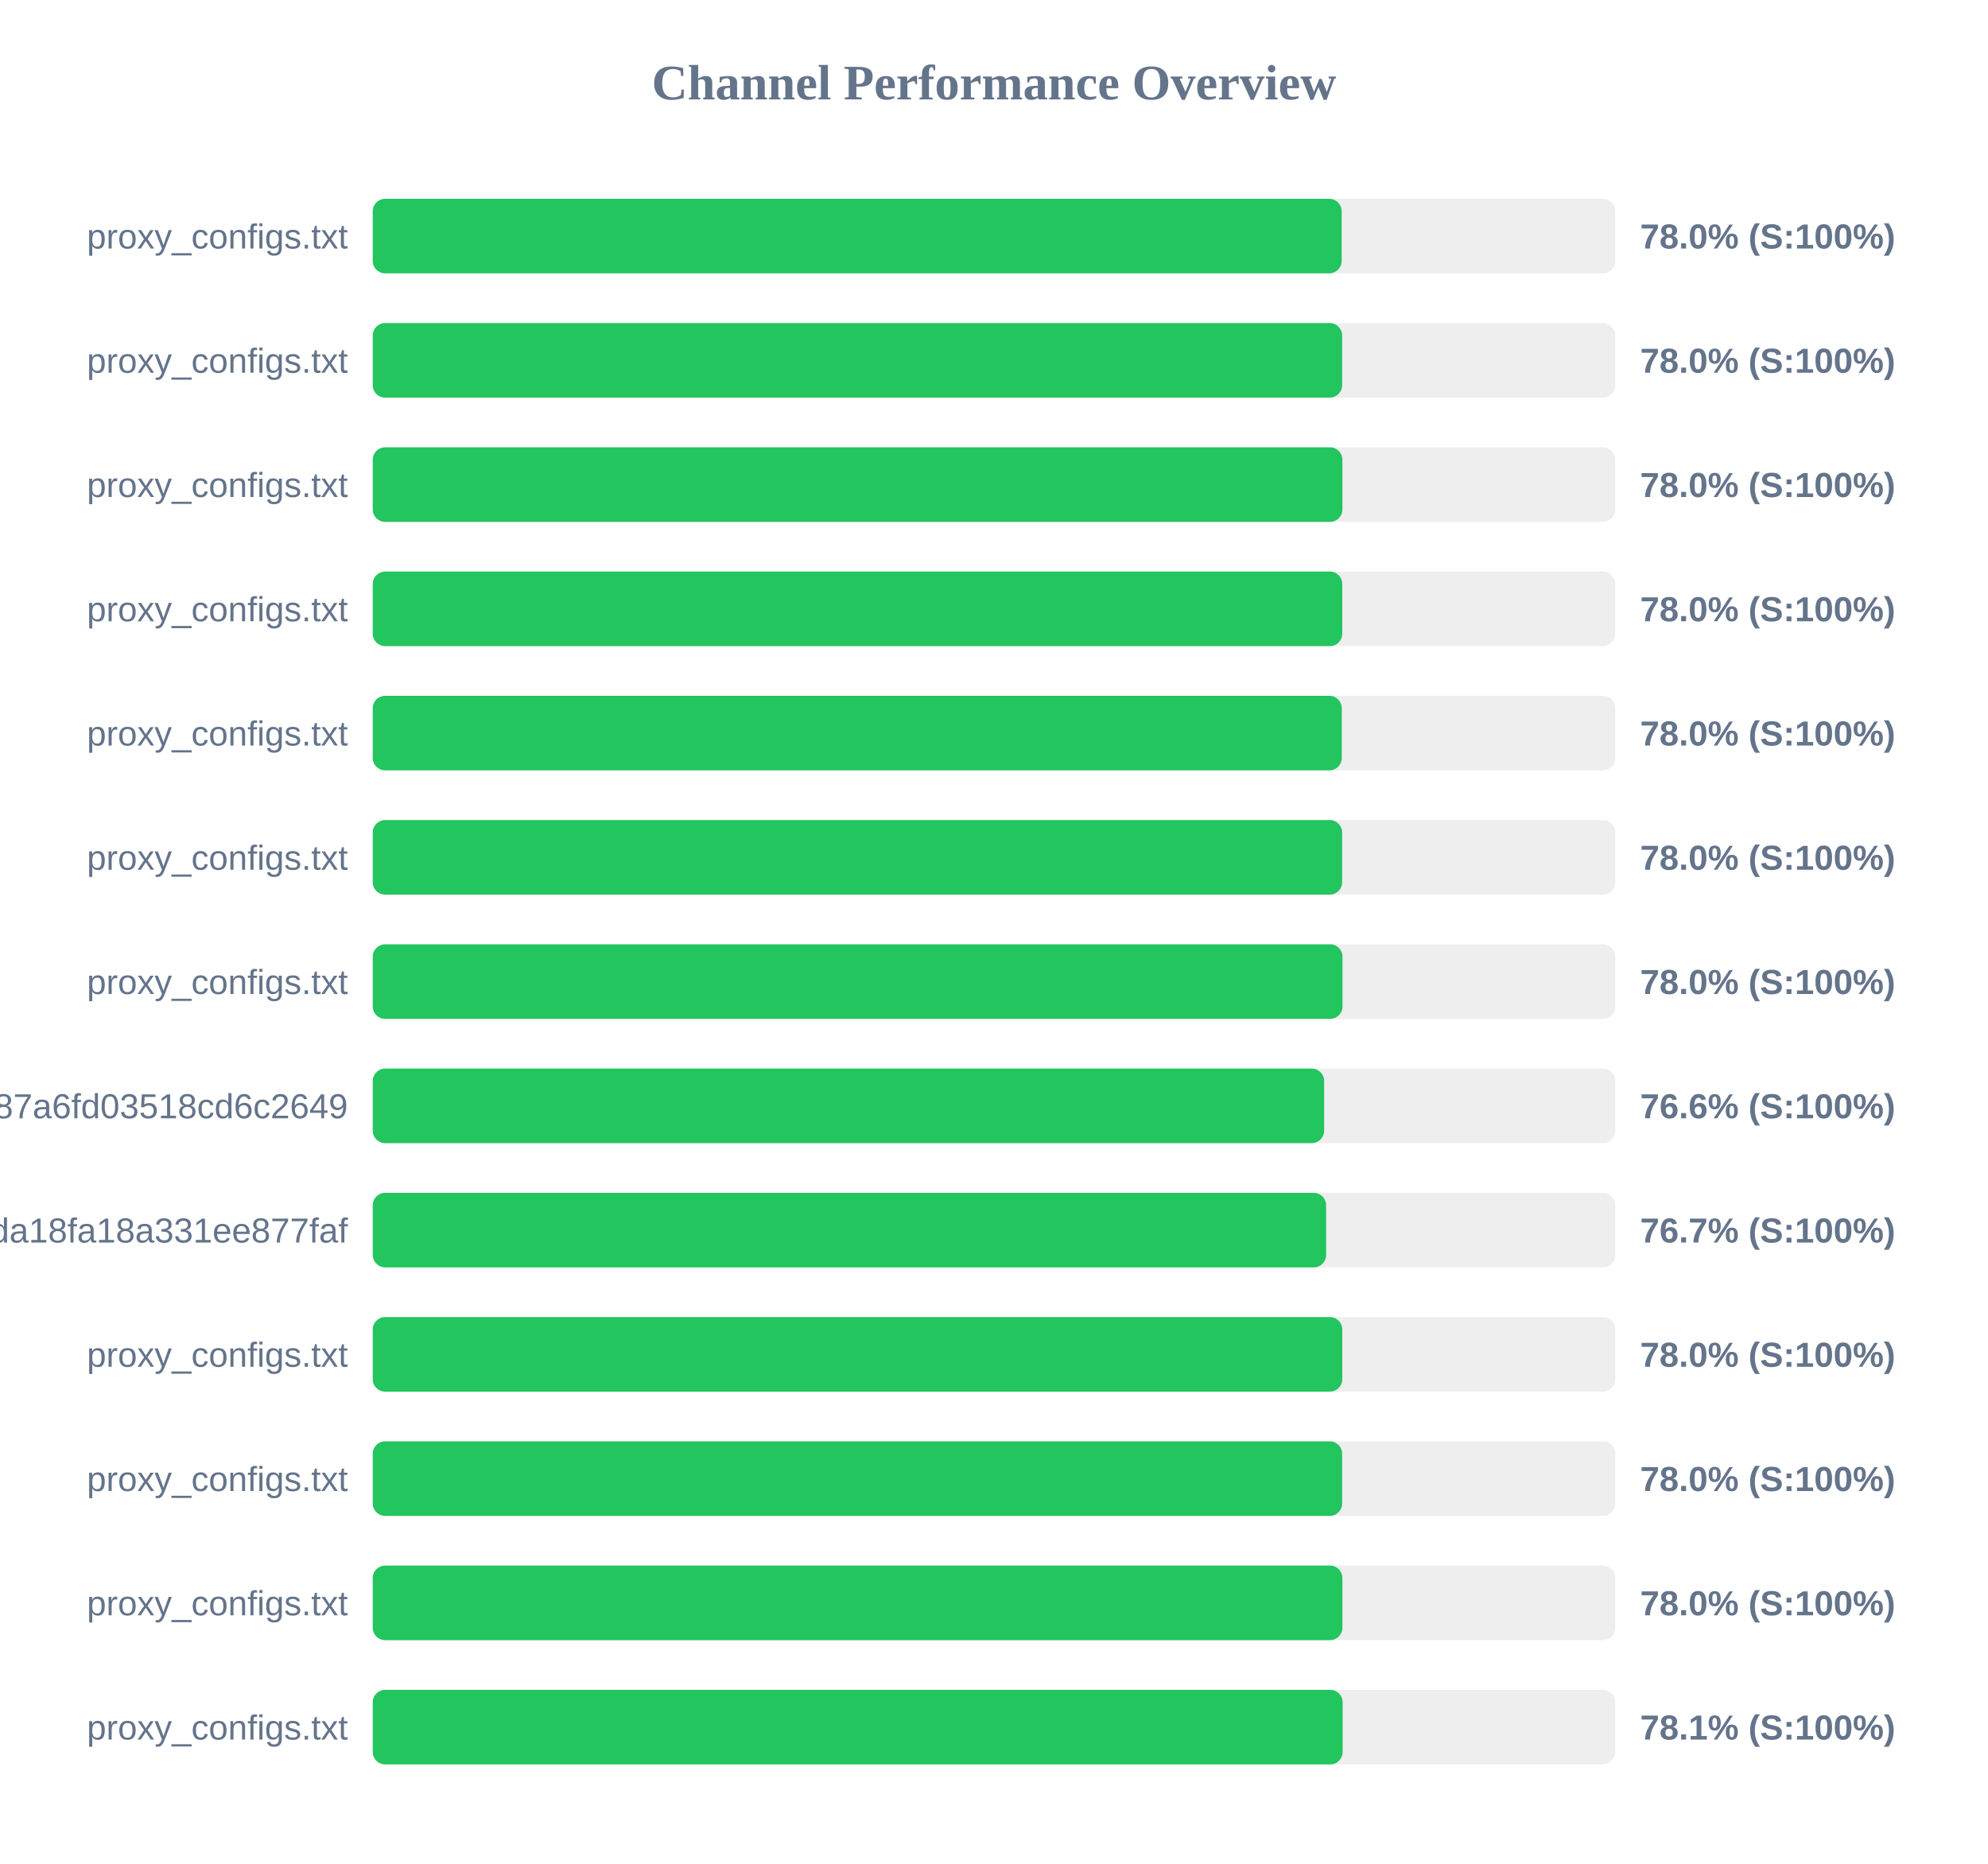
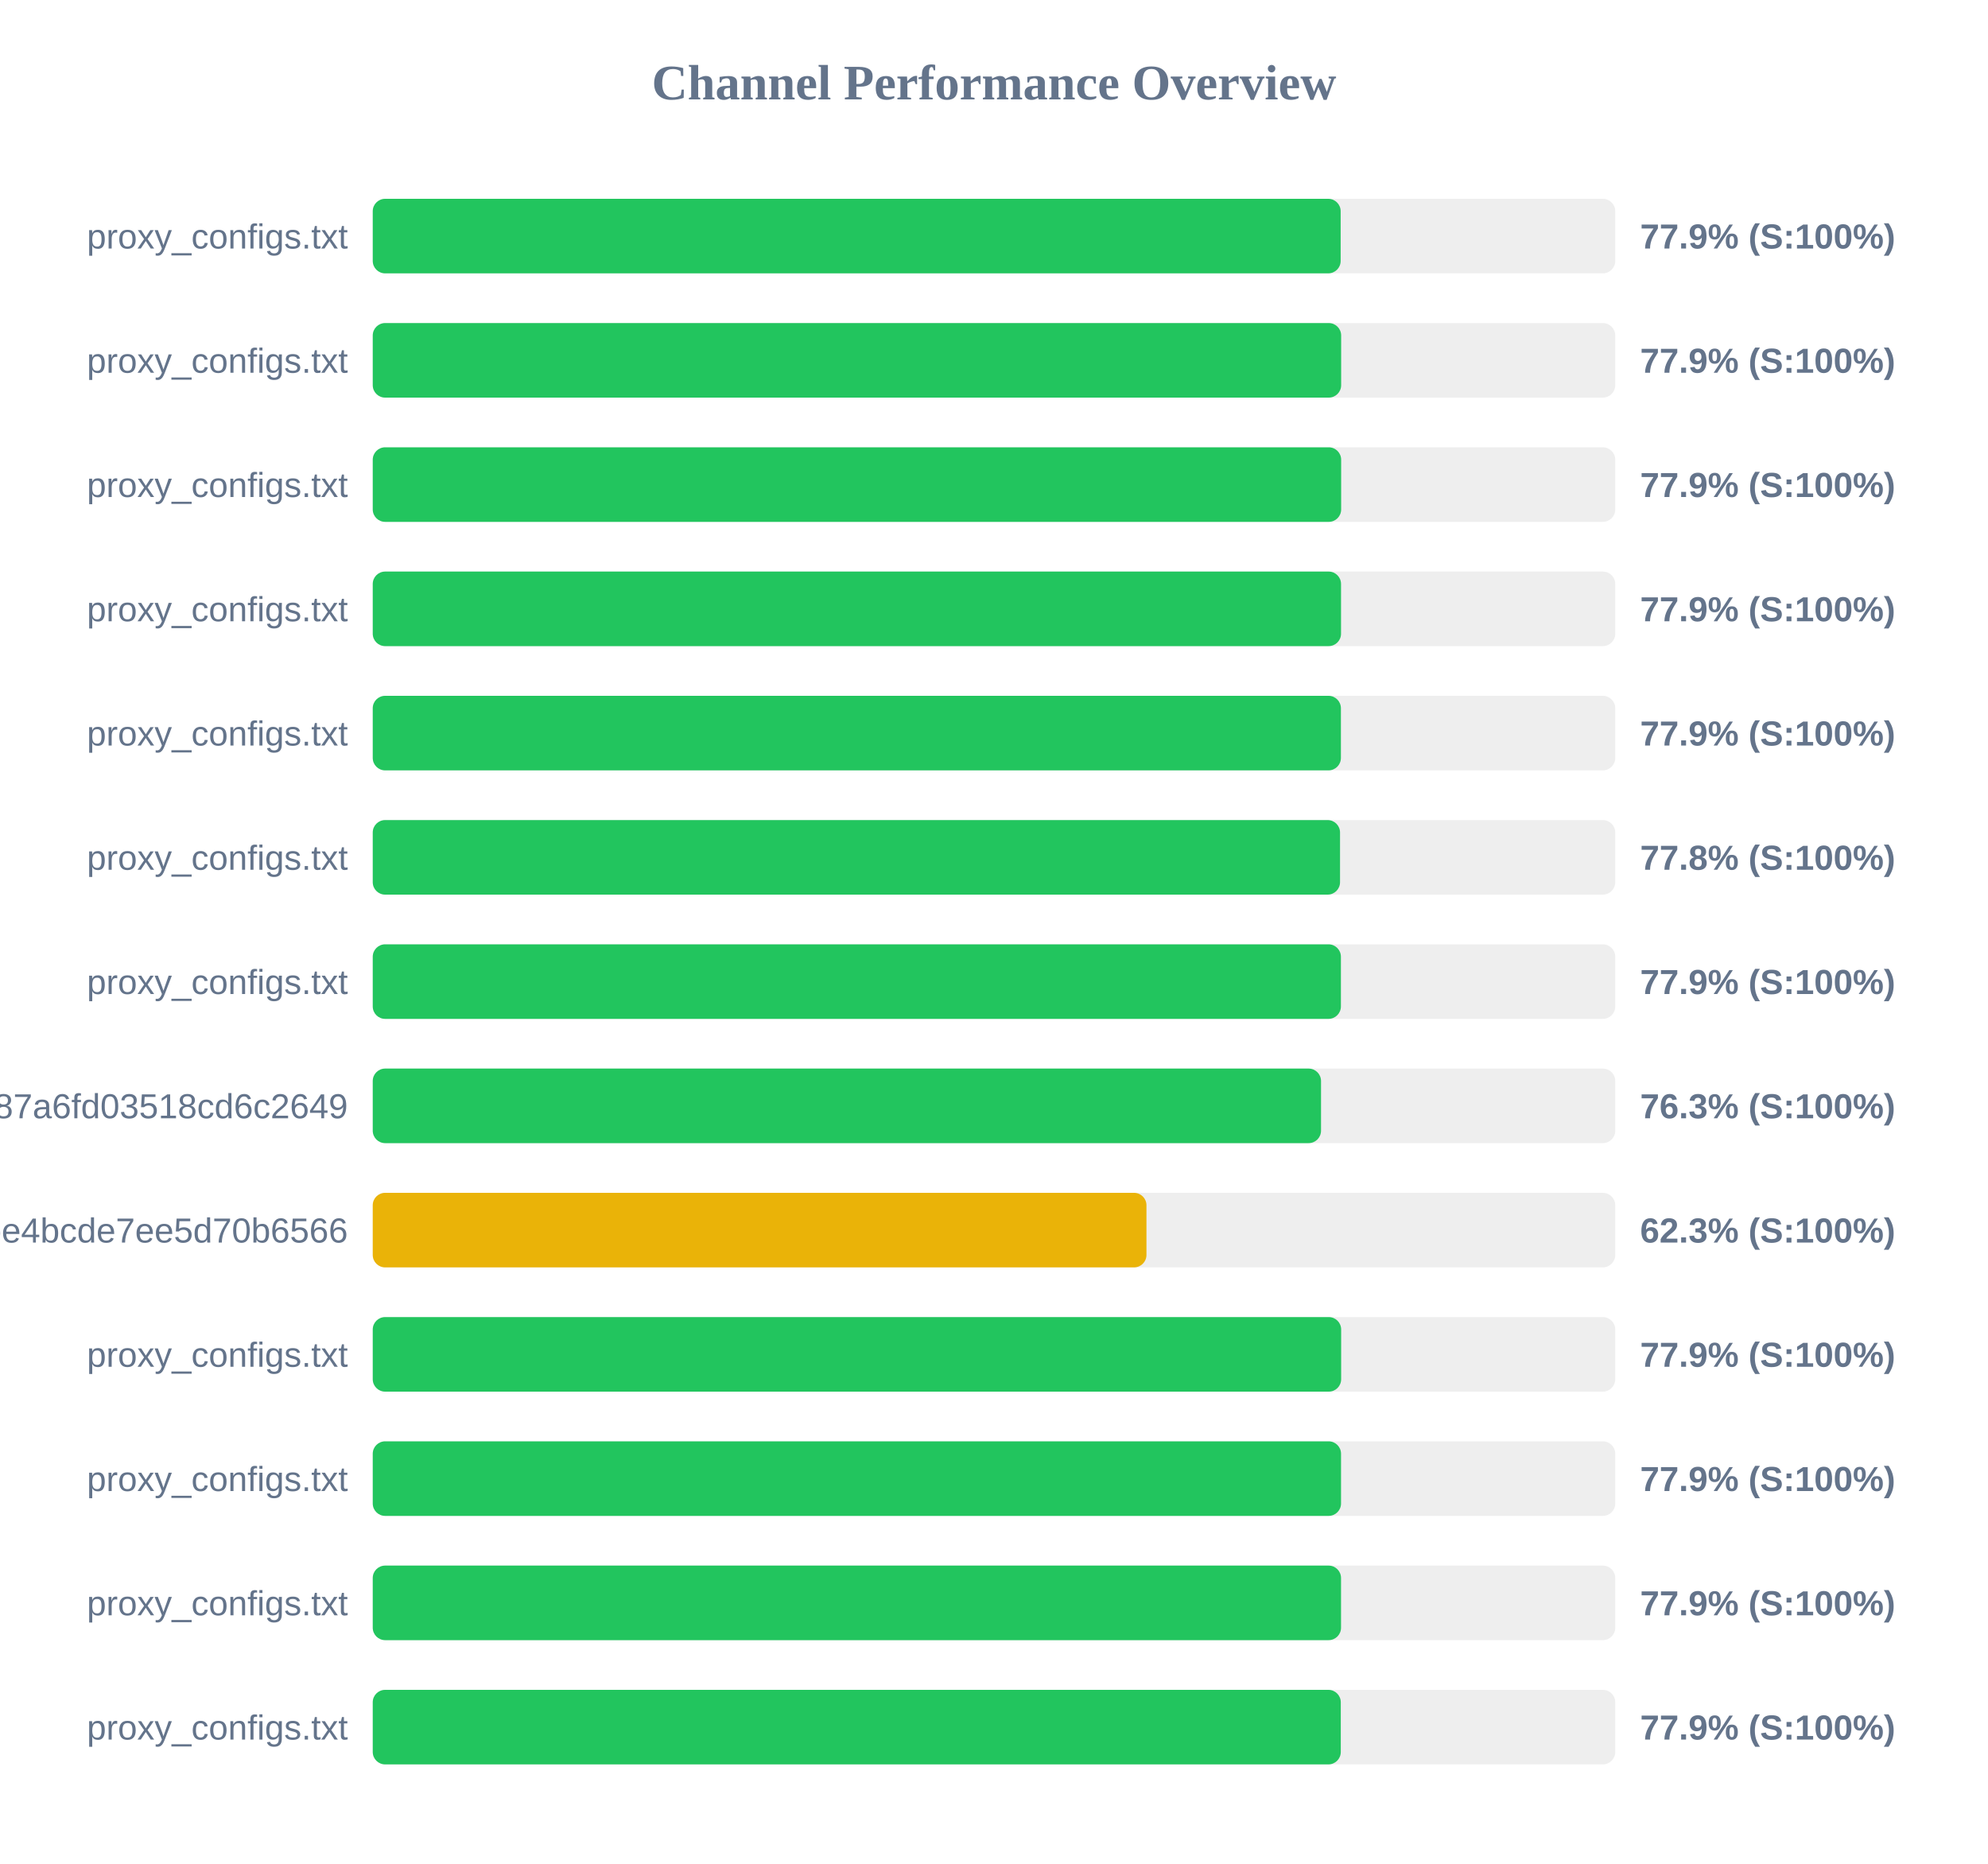
<svg xmlns="http://www.w3.org/2000/svg" width="800" height="750" version="1.1">
  <style>
        .row { font: 14px Arial; fill: #64748b; }
        .score { font: bold 14px Arial; fill: #64748b; }
    </style>
  <text x="400" y="40" text-anchor="middle" font-size="20px" font-weight="bold" fill="#64748b">Channel Performance Overview</text>
  <rect x="150" y="80" width="500" height="30" fill="#eee" rx="5" />
-   <rect x="150" y="80" width="389.9" height="30" fill="#22c55e" rx="5" />
+   <rect x="150" y="80" width="389.5" height="30" fill="#22c55e" rx="5" />
  <text x="140" y="100" text-anchor="end" class="row">proxy_configs.txt</text>
-   <text x="660" y="100" text-anchor="start" class="score">78.0% (S:100%)</text>
+   <text x="660" y="100" text-anchor="start" class="score">77.9% (S:100%)</text>
  <rect x="150" y="130" width="500" height="30" fill="#eee" rx="5" />
-   <rect x="150" y="130" width="390.1" height="30" fill="#22c55e" rx="5" />
+   <rect x="150" y="130" width="389.7" height="30" fill="#22c55e" rx="5" />
  <text x="140" y="150" text-anchor="end" class="row">proxy_configs.txt</text>
-   <text x="660" y="150" text-anchor="start" class="score">78.0% (S:100%)</text>
+   <text x="660" y="150" text-anchor="start" class="score">77.9% (S:100%)</text>
  <rect x="150" y="180" width="500" height="30" fill="#eee" rx="5" />
-   <rect x="150" y="180" width="390.2" height="30" fill="#22c55e" rx="5" />
+   <rect x="150" y="180" width="389.7" height="30" fill="#22c55e" rx="5" />
  <text x="140" y="200" text-anchor="end" class="row">proxy_configs.txt</text>
-   <text x="660" y="200" text-anchor="start" class="score">78.0% (S:100%)</text>
+   <text x="660" y="200" text-anchor="start" class="score">77.9% (S:100%)</text>
  <rect x="150" y="230" width="500" height="30" fill="#eee" rx="5" />
-   <rect x="150" y="230" width="390.15" height="30" fill="#22c55e" rx="5" />
+   <rect x="150" y="230" width="389.65" height="30" fill="#22c55e" rx="5" />
  <text x="140" y="250" text-anchor="end" class="row">proxy_configs.txt</text>
-   <text x="660" y="250" text-anchor="start" class="score">78.0% (S:100%)</text>
+   <text x="660" y="250" text-anchor="start" class="score">77.9% (S:100%)</text>
  <rect x="150" y="280" width="500" height="30" fill="#eee" rx="5" />
-   <rect x="150" y="280" width="389.95" height="30" fill="#22c55e" rx="5" />
+   <rect x="150" y="280" width="389.6" height="30" fill="#22c55e" rx="5" />
  <text x="140" y="300" text-anchor="end" class="row">proxy_configs.txt</text>
-   <text x="660" y="300" text-anchor="start" class="score">78.0% (S:100%)</text>
+   <text x="660" y="300" text-anchor="start" class="score">77.9% (S:100%)</text>
  <rect x="150" y="330" width="500" height="30" fill="#eee" rx="5" />
-   <rect x="150" y="330" width="390.1" height="30" fill="#22c55e" rx="5" />
+   <rect x="150" y="330" width="389.25" height="30" fill="#22c55e" rx="5" />
  <text x="140" y="350" text-anchor="end" class="row">proxy_configs.txt</text>
-   <text x="660" y="350" text-anchor="start" class="score">78.0% (S:100%)</text>
+   <text x="660" y="350" text-anchor="start" class="score">77.8% (S:100%)</text>
  <rect x="150" y="380" width="500" height="30" fill="#eee" rx="5" />
-   <rect x="150" y="380" width="390.25" height="30" fill="#22c55e" rx="5" />
+   <rect x="150" y="380" width="389.6" height="30" fill="#22c55e" rx="5" />
  <text x="140" y="400" text-anchor="end" class="row">proxy_configs.txt</text>
-   <text x="660" y="400" text-anchor="start" class="score">78.0% (S:100%)</text>
+   <text x="660" y="400" text-anchor="start" class="score">77.9% (S:100%)</text>
  <rect x="150" y="430" width="500" height="30" fill="#eee" rx="5" />
-   <rect x="150" y="430" width="382.85" height="30" fill="#22c55e" rx="5" />
+   <rect x="150" y="430" width="381.6" height="30" fill="#22c55e" rx="5" />
  <text x="140" y="450" text-anchor="end" class="row">subscribe?token=a65ab3a38c5b887a6fd03518cd6c2649</text>
-   <text x="660" y="450" text-anchor="start" class="score">76.6% (S:100%)</text>
+   <text x="660" y="450" text-anchor="start" class="score">76.3% (S:100%)</text>
  <rect x="150" y="480" width="500" height="30" fill="#eee" rx="5" />
-   <rect x="150" y="480" width="383.65" height="30" fill="#22c55e" rx="5" />
-   <text x="140" y="500" text-anchor="end" class="row">740ccd4fe4efda18fa18a331ee877faf</text>
-   <text x="660" y="500" text-anchor="start" class="score">76.7% (S:100%)</text>
+   <rect x="150" y="480" width="311.35" height="30" fill="#eab308" rx="5" />
+   <text x="140" y="500" text-anchor="end" class="row">c35294e07a38ebe4bcde7ee5d70b6566</text>
+   <text x="660" y="500" text-anchor="start" class="score">62.3% (S:100%)</text>
  <rect x="150" y="530" width="500" height="30" fill="#eee" rx="5" />
-   <rect x="150" y="530" width="390.15" height="30" fill="#22c55e" rx="5" />
+   <rect x="150" y="530" width="389.7" height="30" fill="#22c55e" rx="5" />
  <text x="140" y="550" text-anchor="end" class="row">proxy_configs.txt</text>
-   <text x="660" y="550" text-anchor="start" class="score">78.0% (S:100%)</text>
+   <text x="660" y="550" text-anchor="start" class="score">77.9% (S:100%)</text>
  <rect x="150" y="580" width="500" height="30" fill="#eee" rx="5" />
-   <rect x="150" y="580" width="390.1" height="30" fill="#22c55e" rx="5" />
+   <rect x="150" y="580" width="389.65" height="30" fill="#22c55e" rx="5" />
  <text x="140" y="600" text-anchor="end" class="row">proxy_configs.txt</text>
-   <text x="660" y="600" text-anchor="start" class="score">78.0% (S:100%)</text>
+   <text x="660" y="600" text-anchor="start" class="score">77.9% (S:100%)</text>
  <rect x="150" y="630" width="500" height="30" fill="#eee" rx="5" />
-   <rect x="150" y="630" width="390.2" height="30" fill="#22c55e" rx="5" />
+   <rect x="150" y="630" width="389.65" height="30" fill="#22c55e" rx="5" />
  <text x="140" y="650" text-anchor="end" class="row">proxy_configs.txt</text>
-   <text x="660" y="650" text-anchor="start" class="score">78.0% (S:100%)</text>
+   <text x="660" y="650" text-anchor="start" class="score">77.9% (S:100%)</text>
  <rect x="150" y="680" width="500" height="30" fill="#eee" rx="5" />
-   <rect x="150" y="680" width="390.3" height="30" fill="#22c55e" rx="5" />
+   <rect x="150" y="680" width="389.55" height="30" fill="#22c55e" rx="5" />
  <text x="140" y="700" text-anchor="end" class="row">proxy_configs.txt</text>
-   <text x="660" y="700" text-anchor="start" class="score">78.1% (S:100%)</text>
+   <text x="660" y="700" text-anchor="start" class="score">77.9% (S:100%)</text>
</svg>
